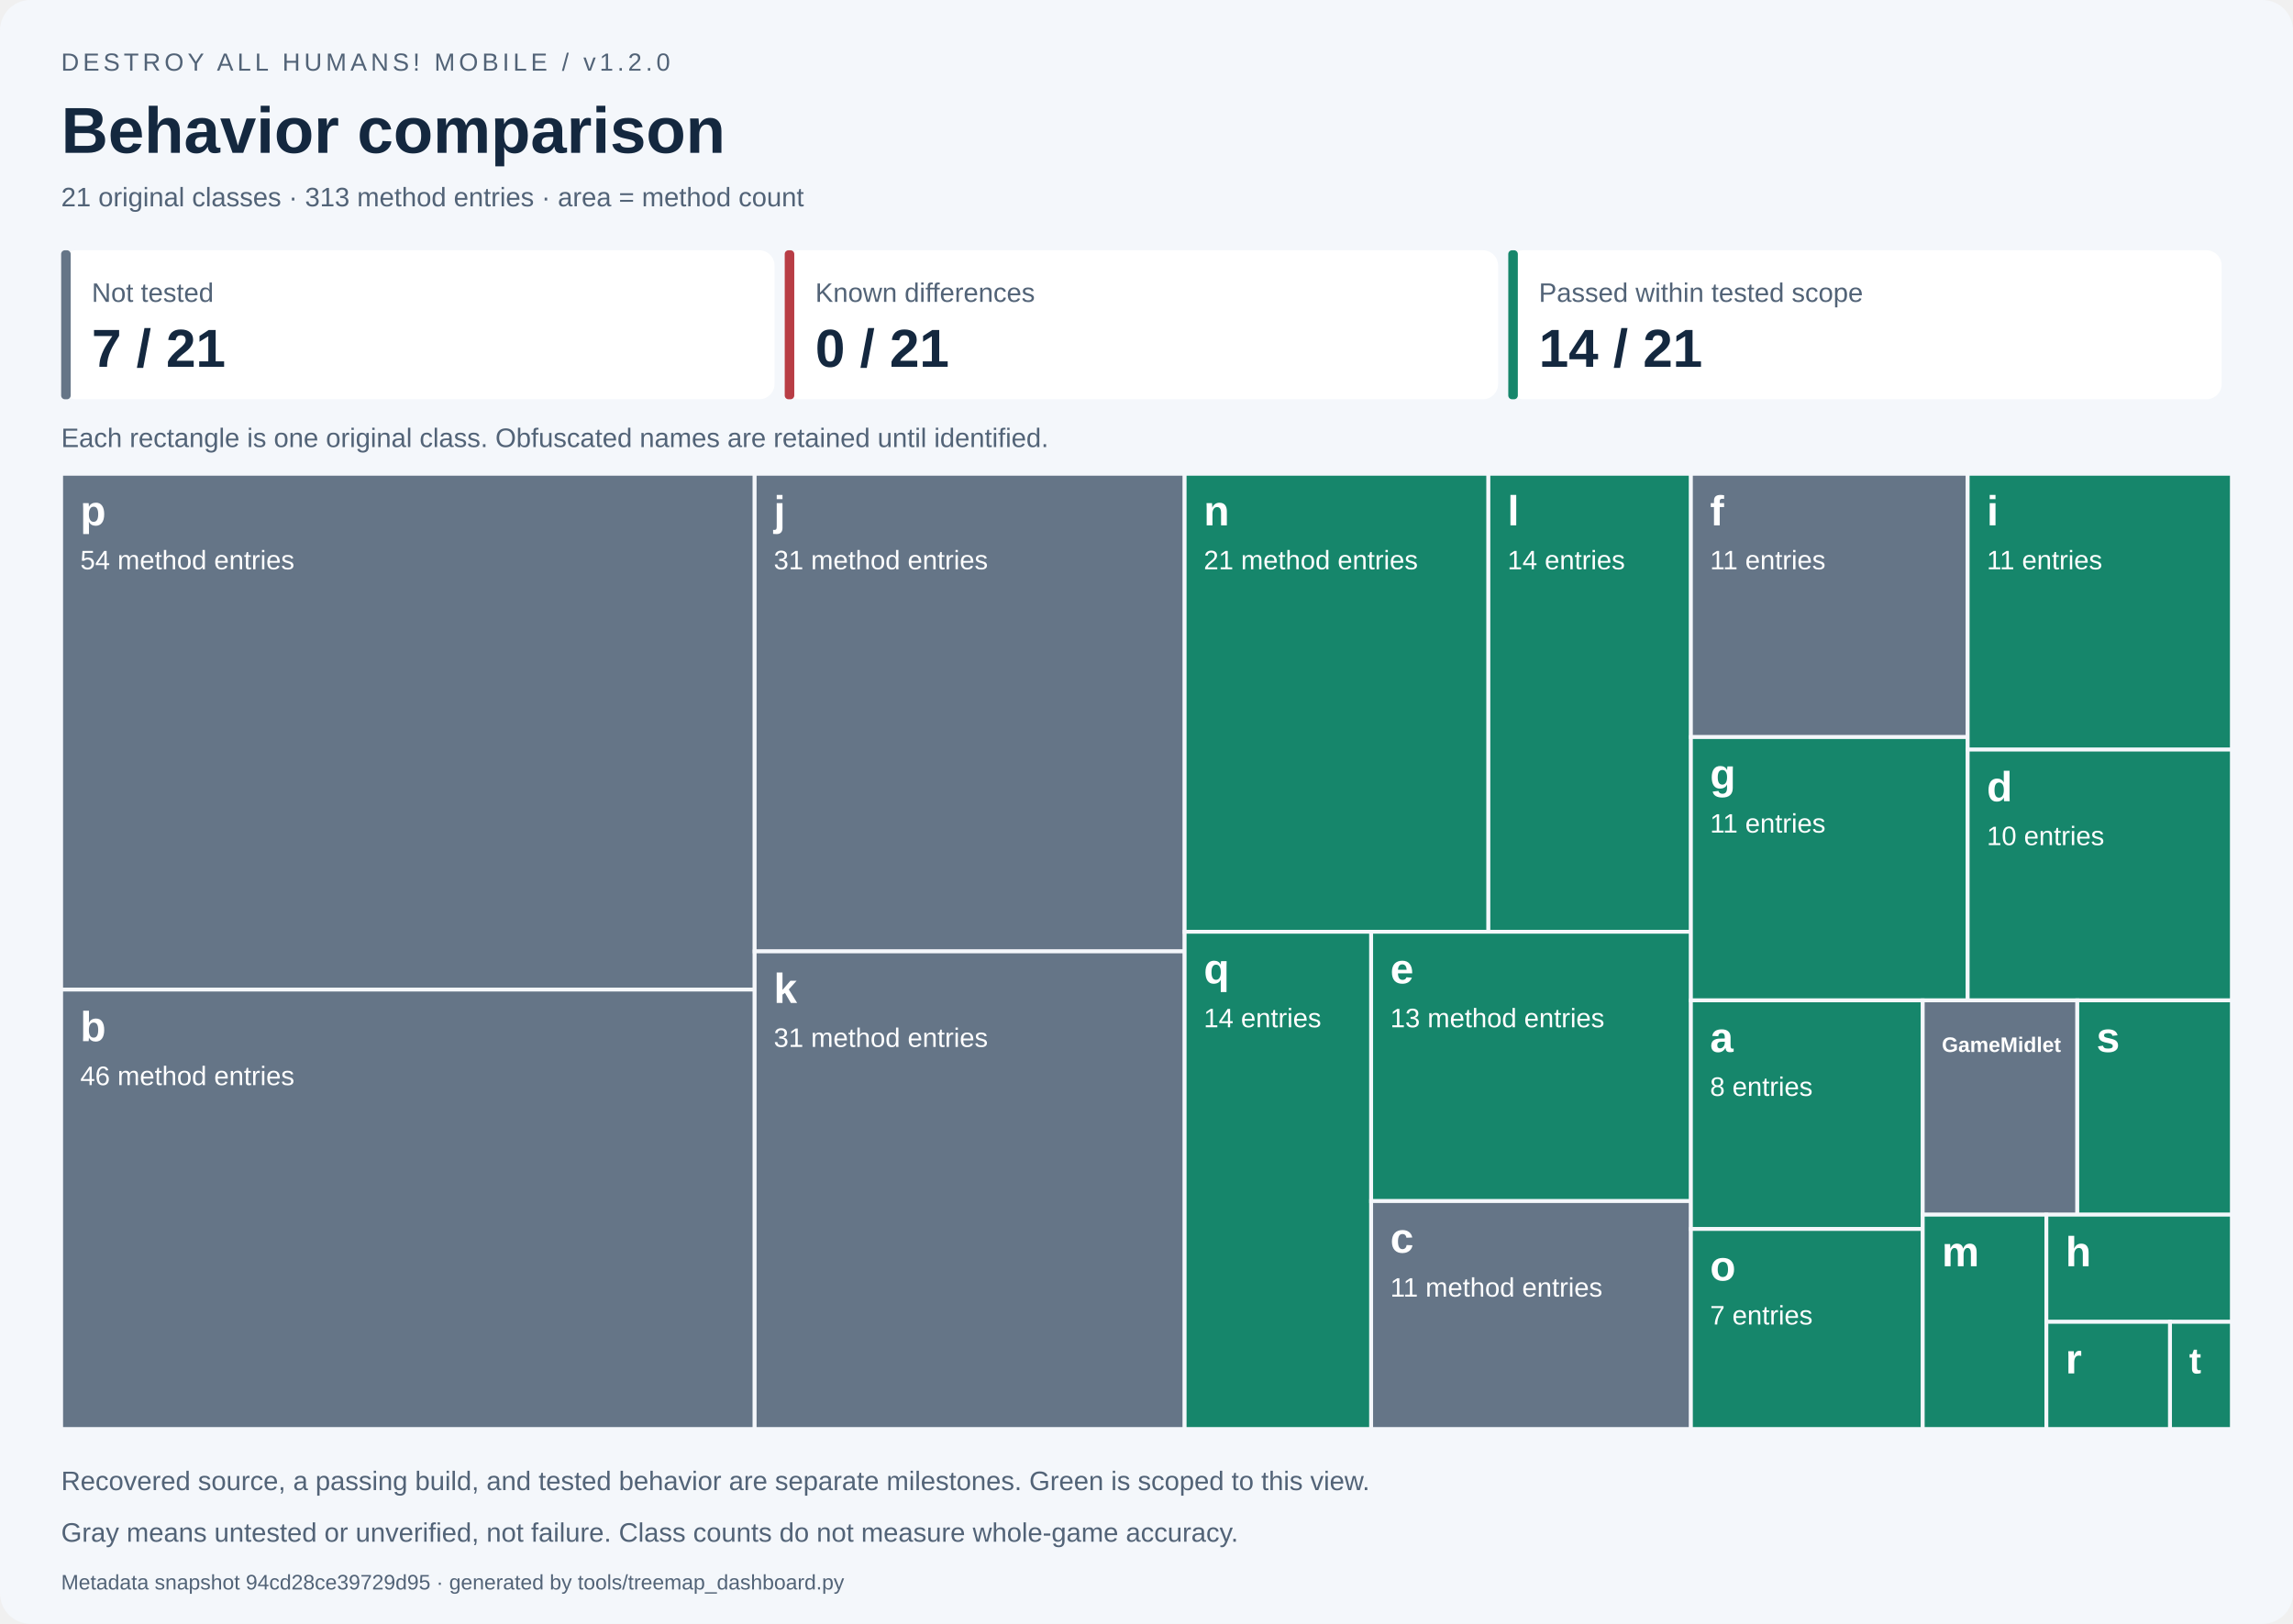
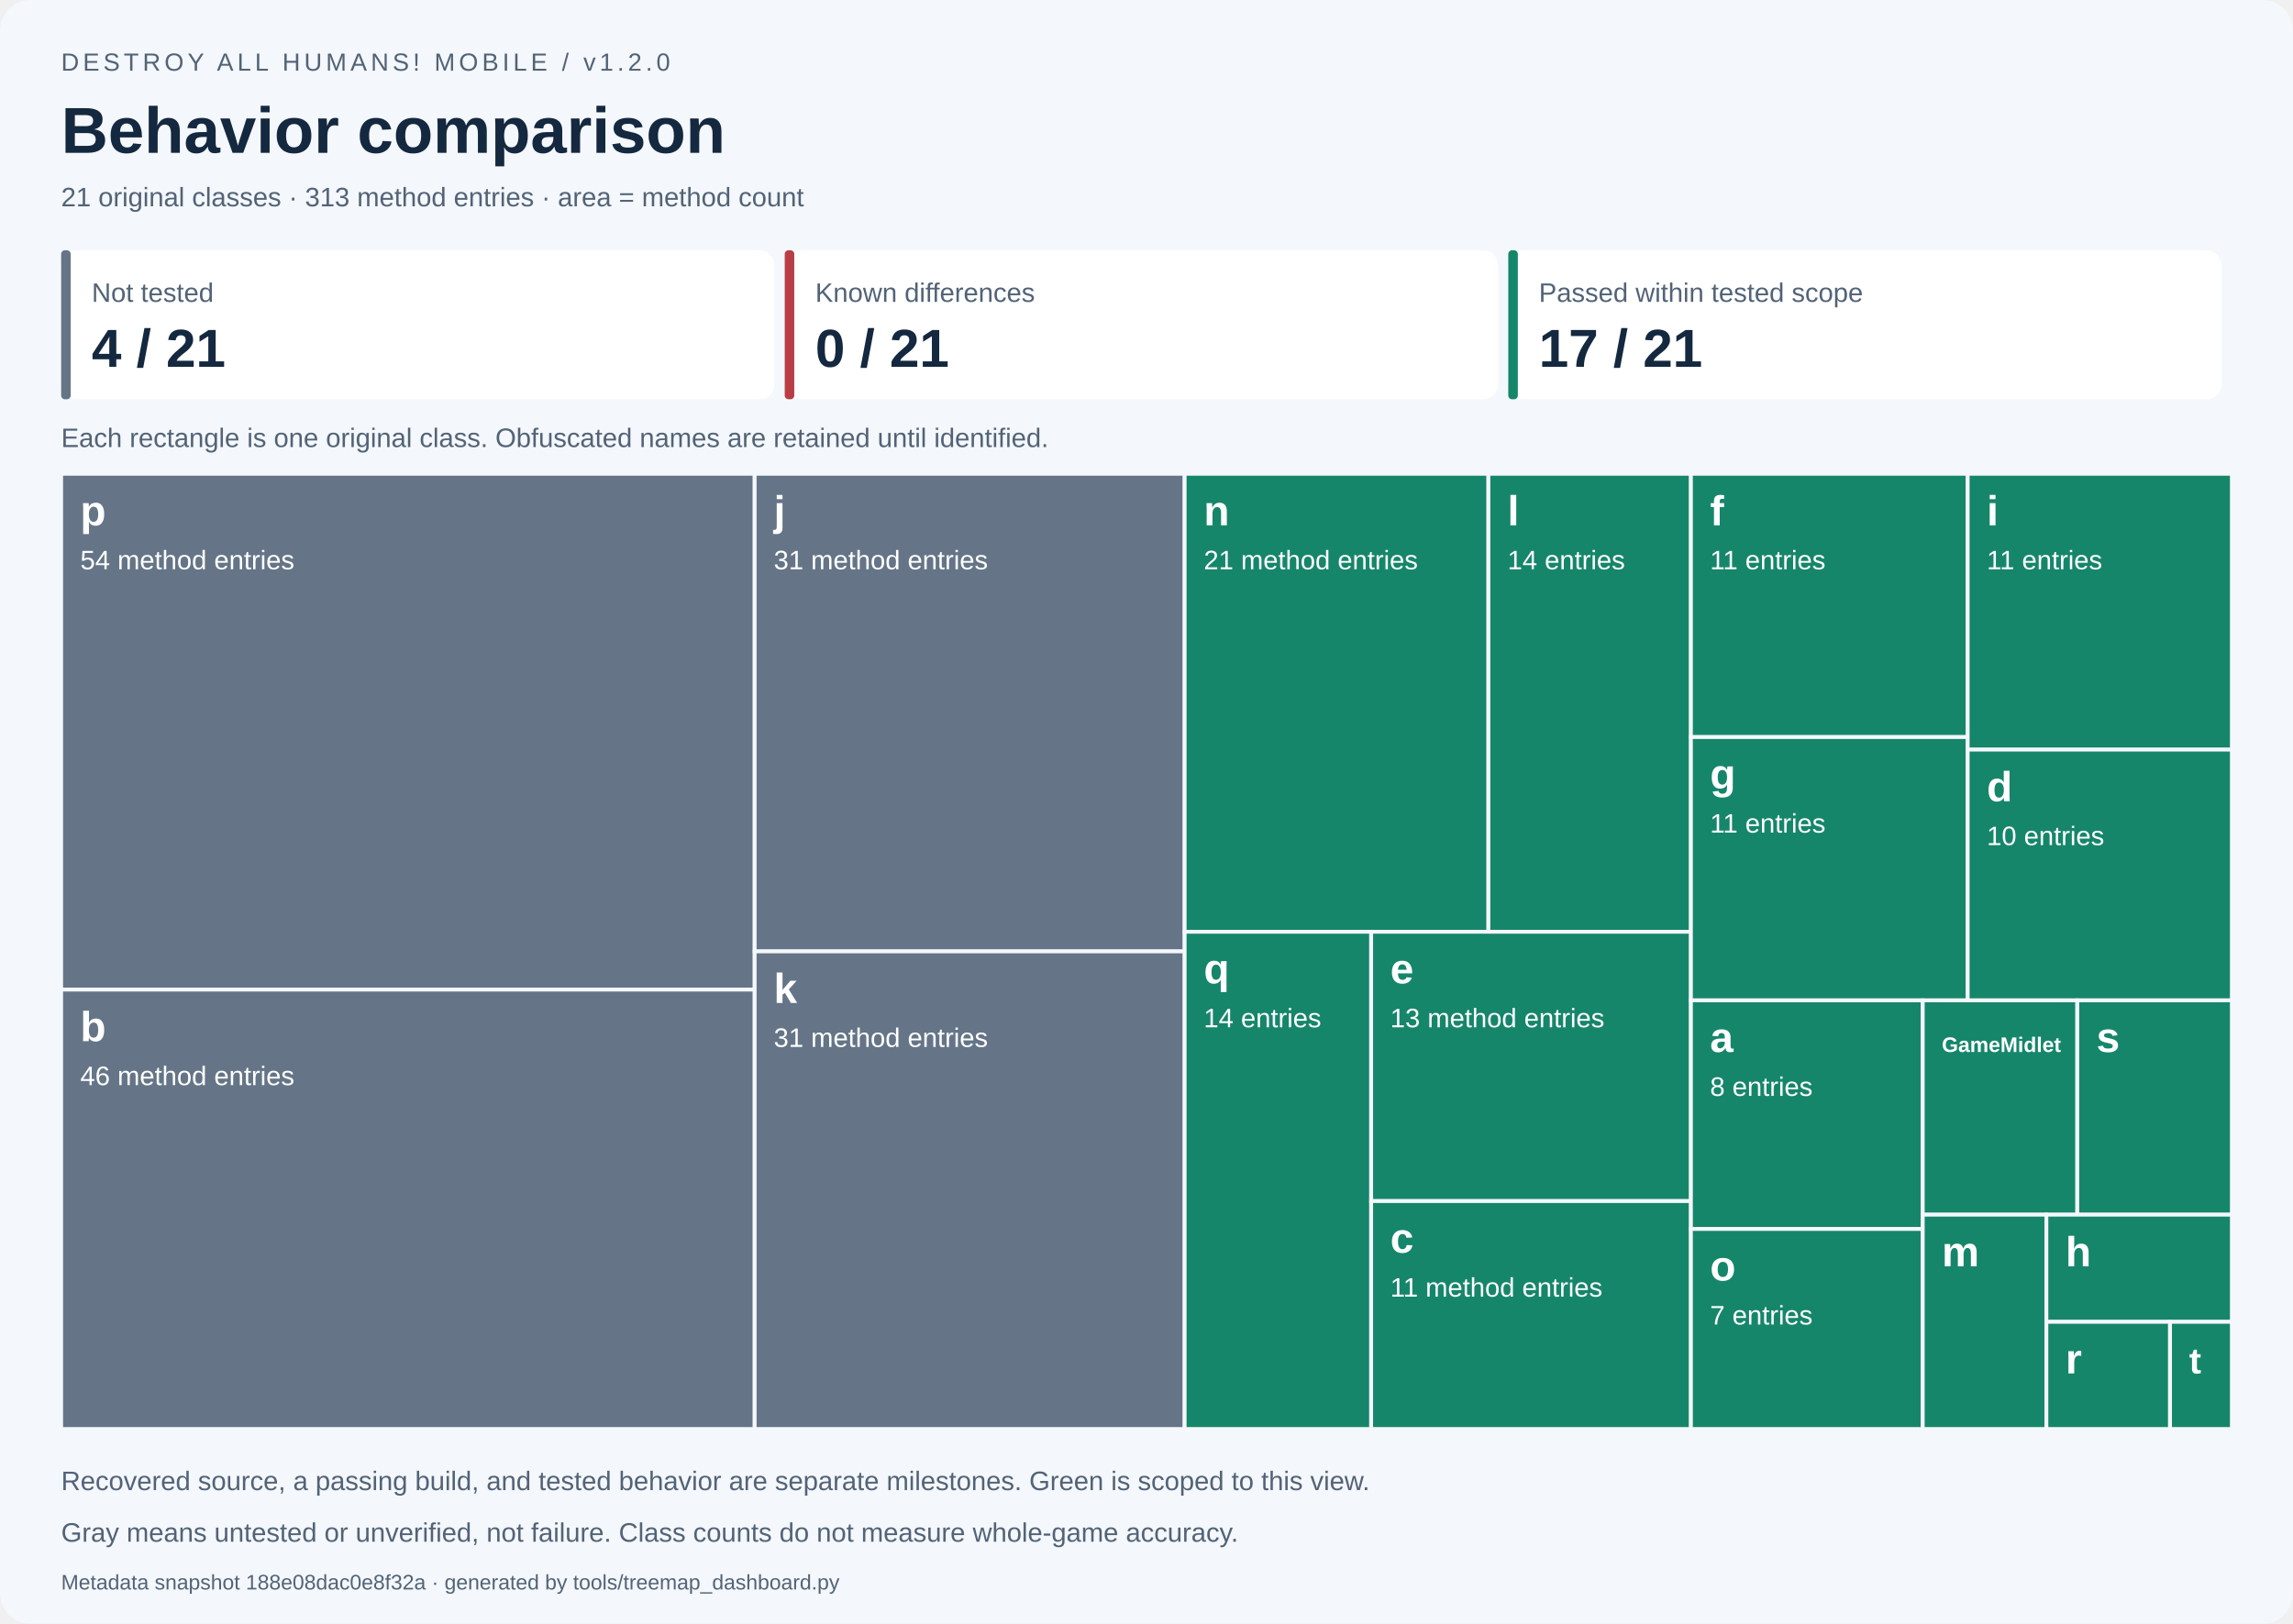
<svg xmlns="http://www.w3.org/2000/svg" width="1200" height="850" viewBox="0 0 1200 850" role="img" aria-labelledby="title desc">
  <style>text{font-family:Segoe UI,Arial,sans-serif}.small{font-size:14px;fill:#526377}.label{font-size:14px;fill:white}.name{font-size:22px;font-weight:700;fill:white}</style>
  <rect width="1200" height="850" rx="16" fill="#f4f7fb" />
  <text x="32" y="37" font-size="13" fill="#526377" letter-spacing="2">DESTROY ALL HUMANS! MOBILE / v1.2.0</text>
  <text x="32" y="80" font-size="34" font-weight="700" fill="#14283f">Behavior comparison</text>
  <text x="32" y="108" class="small">21 original classes · 313 method entries · area = method count</text>
  <rect x="32.00" y="131" width="373.33" height="78" rx="8" fill="white" />
  <rect x="32.00" y="131" width="5" height="78" rx="2" fill="#657587" />
  <text x="48.00" y="158" class="small">Not tested</text>
-   <text x="48.00" y="192" font-size="28" font-weight="700" fill="#14283f">7 / 21</text>
+   <text x="48.00" y="192" font-size="28" font-weight="700" fill="#14283f">4 / 21</text>
  <rect x="410.67" y="131" width="373.33" height="78" rx="8" fill="white" />
  <rect x="410.67" y="131" width="5" height="78" rx="2" fill="#b83d45" />
  <text x="426.67" y="158" class="small">Known differences</text>
  <text x="426.67" y="192" font-size="28" font-weight="700" fill="#14283f">0 / 21</text>
  <rect x="789.33" y="131" width="373.33" height="78" rx="8" fill="white" />
  <rect x="789.33" y="131" width="5" height="78" rx="2" fill="#16866b" />
  <text x="805.33" y="158" class="small">Passed within tested scope</text>
-   <text x="805.33" y="192" font-size="28" font-weight="700" fill="#14283f">14 / 21</text>
+   <text x="805.33" y="192" font-size="28" font-weight="700" fill="#14283f">17 / 21</text>
  <text x="32" y="234" class="small">Each rectangle is one original class. Obfuscated names are retained until identified.</text>
  <g data-class="p" data-state="not_tested">
    <rect x="32.000" y="248.000" width="362.939" height="270.000" fill="#657587" stroke="#f4f7fb" stroke-width="2" />
    <clipPath id="tile0">
      <rect x="37.000" y="251.000" width="352.939" height="264.000" />
    </clipPath>
    <g clip-path="url(#tile0)">
      <text x="42.000" y="275.000" class="name" style="font-size:22.00px">p</text>
      <text x="42.000" y="298.000" class="label">54 method entries</text>
    </g>
  </g>
  <g data-class="b" data-state="not_tested">
    <rect x="32.000" y="518.000" width="362.939" height="230.000" fill="#657587" stroke="#f4f7fb" stroke-width="2" />
    <clipPath id="tile1">
      <rect x="37.000" y="521.000" width="352.939" height="224.000" />
    </clipPath>
    <g clip-path="url(#tile1)">
      <text x="42.000" y="545.000" class="name" style="font-size:22.00px">b</text>
      <text x="42.000" y="568.000" class="label">46 method entries</text>
    </g>
  </g>
  <g data-class="j" data-state="not_tested">
    <rect x="394.939" y="248.000" width="225.022" height="250.000" fill="#657587" stroke="#f4f7fb" stroke-width="2" />
    <clipPath id="tile2">
      <rect x="399.939" y="251.000" width="215.022" height="244.000" />
    </clipPath>
    <g clip-path="url(#tile2)">
      <text x="404.939" y="275.000" class="name" style="font-size:22.00px">j</text>
      <text x="404.939" y="298.000" class="label">31 method entries</text>
    </g>
  </g>
  <g data-class="k" data-state="not_tested">
    <rect x="394.939" y="498.000" width="225.022" height="250.000" fill="#657587" stroke="#f4f7fb" stroke-width="2" />
    <clipPath id="tile3">
      <rect x="399.939" y="501.000" width="215.022" height="244.000" />
    </clipPath>
    <g clip-path="url(#tile3)">
      <text x="404.939" y="525.000" class="name" style="font-size:22.00px">k</text>
      <text x="404.939" y="548.000" class="label">31 method entries</text>
    </g>
  </g>
  <g data-class="n" data-state="passed_scoped">
    <rect x="619.962" y="248.000" width="158.967" height="239.726" fill="#16866b" stroke="#f4f7fb" stroke-width="2" />
    <clipPath id="tile4">
      <rect x="624.962" y="251.000" width="148.967" height="233.726" />
    </clipPath>
    <g clip-path="url(#tile4)">
      <text x="629.962" y="275.000" class="name" style="font-size:22.00px">n</text>
      <text x="629.962" y="298.000" class="label">21 method entries</text>
    </g>
  </g>
  <g data-class="l" data-state="passed_scoped">
    <rect x="778.929" y="248.000" width="105.978" height="239.726" fill="#16866b" stroke="#f4f7fb" stroke-width="2" />
    <clipPath id="tile5">
      <rect x="783.929" y="251.000" width="95.978" height="233.726" />
    </clipPath>
    <g clip-path="url(#tile5)">
      <text x="788.929" y="275.000" class="name" style="font-size:22.00px">l</text>
      <text x="788.929" y="298.000" class="label">14 entries</text>
    </g>
  </g>
  <g data-class="q" data-state="passed_scoped">
    <rect x="619.962" y="487.726" width="97.612" height="260.274" fill="#16866b" stroke="#f4f7fb" stroke-width="2" />
    <clipPath id="tile6">
      <rect x="624.962" y="490.726" width="87.612" height="254.274" />
    </clipPath>
    <g clip-path="url(#tile6)">
      <text x="629.962" y="514.726" class="name" style="font-size:22.00px">q</text>
      <text x="629.962" y="537.726" class="label">14 entries</text>
    </g>
  </g>
  <g data-class="e" data-state="passed_scoped">
    <rect x="717.573" y="487.726" width="167.334" height="140.982" fill="#16866b" stroke="#f4f7fb" stroke-width="2" />
    <clipPath id="tile7">
      <rect x="722.573" y="490.726" width="157.334" height="134.982" />
    </clipPath>
    <g clip-path="url(#tile7)">
      <text x="727.573" y="514.726" class="name" style="font-size:22.00px">e</text>
      <text x="727.573" y="537.726" class="label">13 method entries</text>
    </g>
  </g>
-   <g data-class="c" data-state="not_tested">
-     <rect x="717.573" y="628.708" width="167.334" height="119.292" fill="#657587" stroke="#f4f7fb" stroke-width="2" />
+   <g data-class="c" data-state="passed_scoped">
+     <rect x="717.573" y="628.708" width="167.334" height="119.292" fill="#16866b" stroke="#f4f7fb" stroke-width="2" />
    <clipPath id="tile8">
      <rect x="722.573" y="631.708" width="157.334" height="113.292" />
    </clipPath>
    <g clip-path="url(#tile8)">
      <text x="727.573" y="655.708" class="name" style="font-size:22.00px">c</text>
      <text x="727.573" y="678.708" class="label">11 method entries</text>
    </g>
  </g>
-   <g data-class="f" data-state="not_tested">
-     <rect x="884.907" y="248.000" width="144.838" height="137.821" fill="#657587" stroke="#f4f7fb" stroke-width="2" />
+   <g data-class="f" data-state="passed_scoped">
+     <rect x="884.907" y="248.000" width="144.838" height="137.821" fill="#16866b" stroke="#f4f7fb" stroke-width="2" />
    <clipPath id="tile9">
      <rect x="889.907" y="251.000" width="134.838" height="131.821" />
    </clipPath>
    <g clip-path="url(#tile9)">
      <text x="894.907" y="275.000" class="name" style="font-size:22.00px">f</text>
      <text x="894.907" y="298.000" class="label">11 entries</text>
    </g>
  </g>
  <g data-class="g" data-state="passed_scoped">
    <rect x="884.907" y="385.821" width="144.838" height="137.821" fill="#16866b" stroke="#f4f7fb" stroke-width="2" />
    <clipPath id="tile10">
      <rect x="889.907" y="388.821" width="134.838" height="131.821" />
    </clipPath>
    <g clip-path="url(#tile10)">
      <text x="894.907" y="412.821" class="name" style="font-size:22.00px">g</text>
      <text x="894.907" y="435.821" class="label">11 entries</text>
    </g>
  </g>
  <g data-class="i" data-state="passed_scoped">
    <rect x="1029.745" y="248.000" width="138.255" height="144.383" fill="#16866b" stroke="#f4f7fb" stroke-width="2" />
    <clipPath id="tile11">
      <rect x="1034.745" y="251.000" width="128.255" height="138.383" />
    </clipPath>
    <g clip-path="url(#tile11)">
      <text x="1039.745" y="275.000" class="name" style="font-size:22.00px">i</text>
      <text x="1039.745" y="298.000" class="label">11 entries</text>
    </g>
  </g>
  <g data-class="d" data-state="passed_scoped">
    <rect x="1029.745" y="392.383" width="138.255" height="131.258" fill="#16866b" stroke="#f4f7fb" stroke-width="2" />
    <clipPath id="tile12">
      <rect x="1034.745" y="395.383" width="128.255" height="125.258" />
    </clipPath>
    <g clip-path="url(#tile12)">
      <text x="1039.745" y="419.383" class="name" style="font-size:22.00px">d</text>
      <text x="1039.745" y="442.383" class="label">10 entries</text>
    </g>
  </g>
  <g data-class="a" data-state="passed_scoped">
    <rect x="884.907" y="523.641" width="121.325" height="119.658" fill="#16866b" stroke="#f4f7fb" stroke-width="2" />
    <clipPath id="tile13">
      <rect x="889.907" y="526.641" width="111.325" height="113.658" />
    </clipPath>
    <g clip-path="url(#tile13)">
      <text x="894.907" y="550.641" class="name" style="font-size:22.00px">a</text>
      <text x="894.907" y="573.641" class="label">8 entries</text>
    </g>
  </g>
  <g data-class="o" data-state="passed_scoped">
    <rect x="884.907" y="643.299" width="121.325" height="104.701" fill="#16866b" stroke="#f4f7fb" stroke-width="2" />
    <clipPath id="tile14">
      <rect x="889.907" y="646.299" width="111.325" height="98.701" />
    </clipPath>
    <g clip-path="url(#tile14)">
      <text x="894.907" y="670.299" class="name" style="font-size:22.00px">o</text>
      <text x="894.907" y="693.299" class="label">7 entries</text>
    </g>
  </g>
-   <g data-class="GameMidlet" data-state="not_tested">
-     <rect x="1006.233" y="523.641" width="80.884" height="112.179" fill="#657587" stroke="#f4f7fb" stroke-width="2" />
+   <g data-class="GameMidlet" data-state="passed_scoped">
+     <rect x="1006.233" y="523.641" width="80.884" height="112.179" fill="#16866b" stroke="#f4f7fb" stroke-width="2" />
    <clipPath id="tile15">
      <rect x="1011.233" y="526.641" width="70.884" height="106.179" />
    </clipPath>
    <g clip-path="url(#tile15)">
      <text x="1016.233" y="550.641" class="name" style="font-size:11.00px">GameMidlet</text>
    </g>
  </g>
  <g data-class="s" data-state="passed_scoped">
    <rect x="1087.116" y="523.641" width="80.884" height="112.179" fill="#16866b" stroke="#f4f7fb" stroke-width="2" />
    <clipPath id="tile16">
      <rect x="1092.116" y="526.641" width="70.884" height="106.179" />
    </clipPath>
    <g clip-path="url(#tile16)">
      <text x="1097.116" y="550.641" class="name" style="font-size:22.00px">s</text>
    </g>
  </g>
  <g data-class="m" data-state="passed_scoped">
    <rect x="1006.233" y="635.821" width="64.707" height="112.179" fill="#16866b" stroke="#f4f7fb" stroke-width="2" />
    <clipPath id="tile17">
      <rect x="1011.233" y="638.821" width="54.707" height="106.179" />
    </clipPath>
    <g clip-path="url(#tile17)">
      <text x="1016.233" y="662.821" class="name" style="font-size:22.00px">m</text>
    </g>
  </g>
  <g data-class="h" data-state="passed_scoped">
    <rect x="1070.940" y="635.821" width="97.060" height="56.090" fill="#16866b" stroke="#f4f7fb" stroke-width="2" />
    <clipPath id="tile18">
      <rect x="1075.940" y="638.821" width="87.060" height="50.090" />
    </clipPath>
    <g clip-path="url(#tile18)">
      <text x="1080.940" y="662.821" class="name" style="font-size:22.00px">h</text>
    </g>
  </g>
  <g data-class="r" data-state="passed_scoped">
    <rect x="1070.940" y="691.910" width="64.707" height="56.090" fill="#16866b" stroke="#f4f7fb" stroke-width="2" />
    <clipPath id="tile19">
      <rect x="1075.940" y="694.910" width="54.707" height="50.090" />
    </clipPath>
    <g clip-path="url(#tile19)">
      <text x="1080.940" y="718.910" class="name" style="font-size:22.00px">r</text>
    </g>
  </g>
  <g data-class="t" data-state="passed_scoped">
    <rect x="1135.647" y="691.910" width="32.353" height="56.090" fill="#16866b" stroke="#f4f7fb" stroke-width="2" />
    <clipPath id="tile20">
      <rect x="1140.647" y="694.910" width="22.353" height="50.090" />
    </clipPath>
    <g clip-path="url(#tile20)">
      <text x="1145.647" y="718.910" class="name" style="font-size:19.01px">t</text>
    </g>
  </g>
  <text x="32" y="780" class="small">Recovered source, a passing build, and tested behavior are separate milestones. Green is scoped to this view.</text>
  <text x="32" y="807" class="small">Gray means untested or unverified, not failure. Class counts do not measure whole-game accuracy.</text>
-   <text x="32" y="832" font-size="11" fill="#526377">Metadata snapshot 94cd28ce39729d95 · generated by tools/treemap_dashboard.py</text>
+   <text x="32" y="832" font-size="11" fill="#526377">Metadata snapshot 188e08dac0e8f32a · generated by tools/treemap_dashboard.py</text>
</svg>
